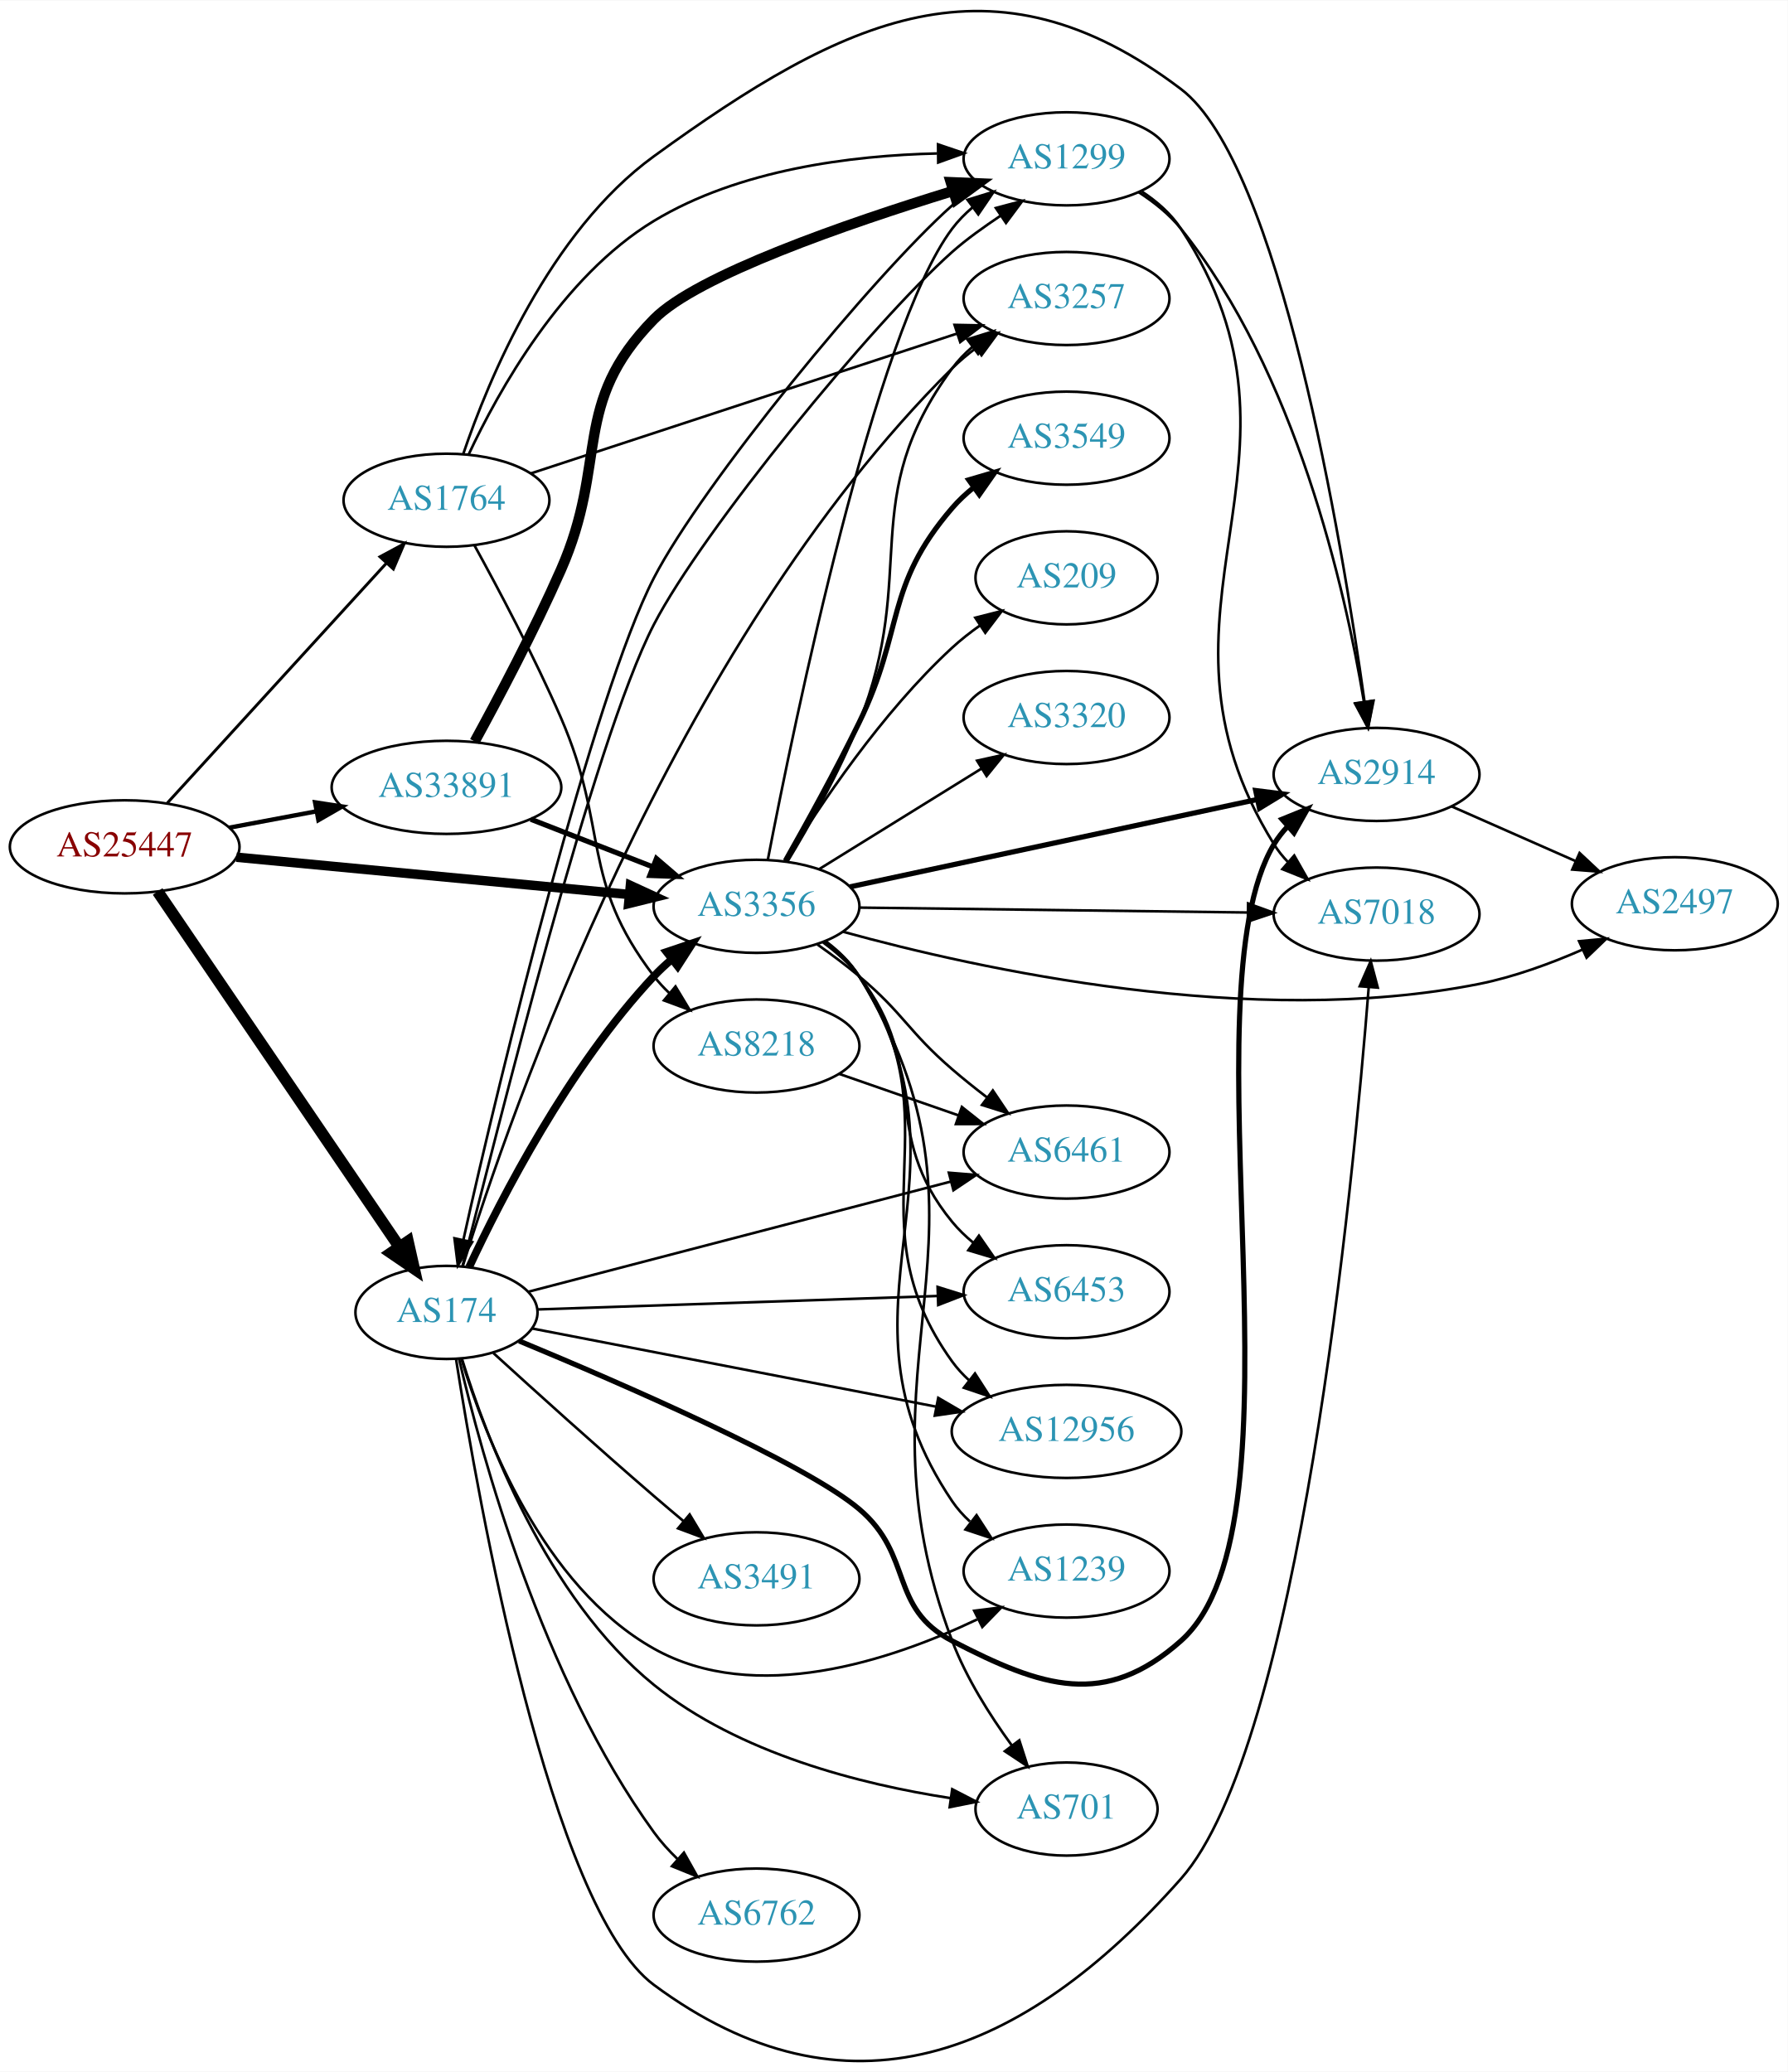
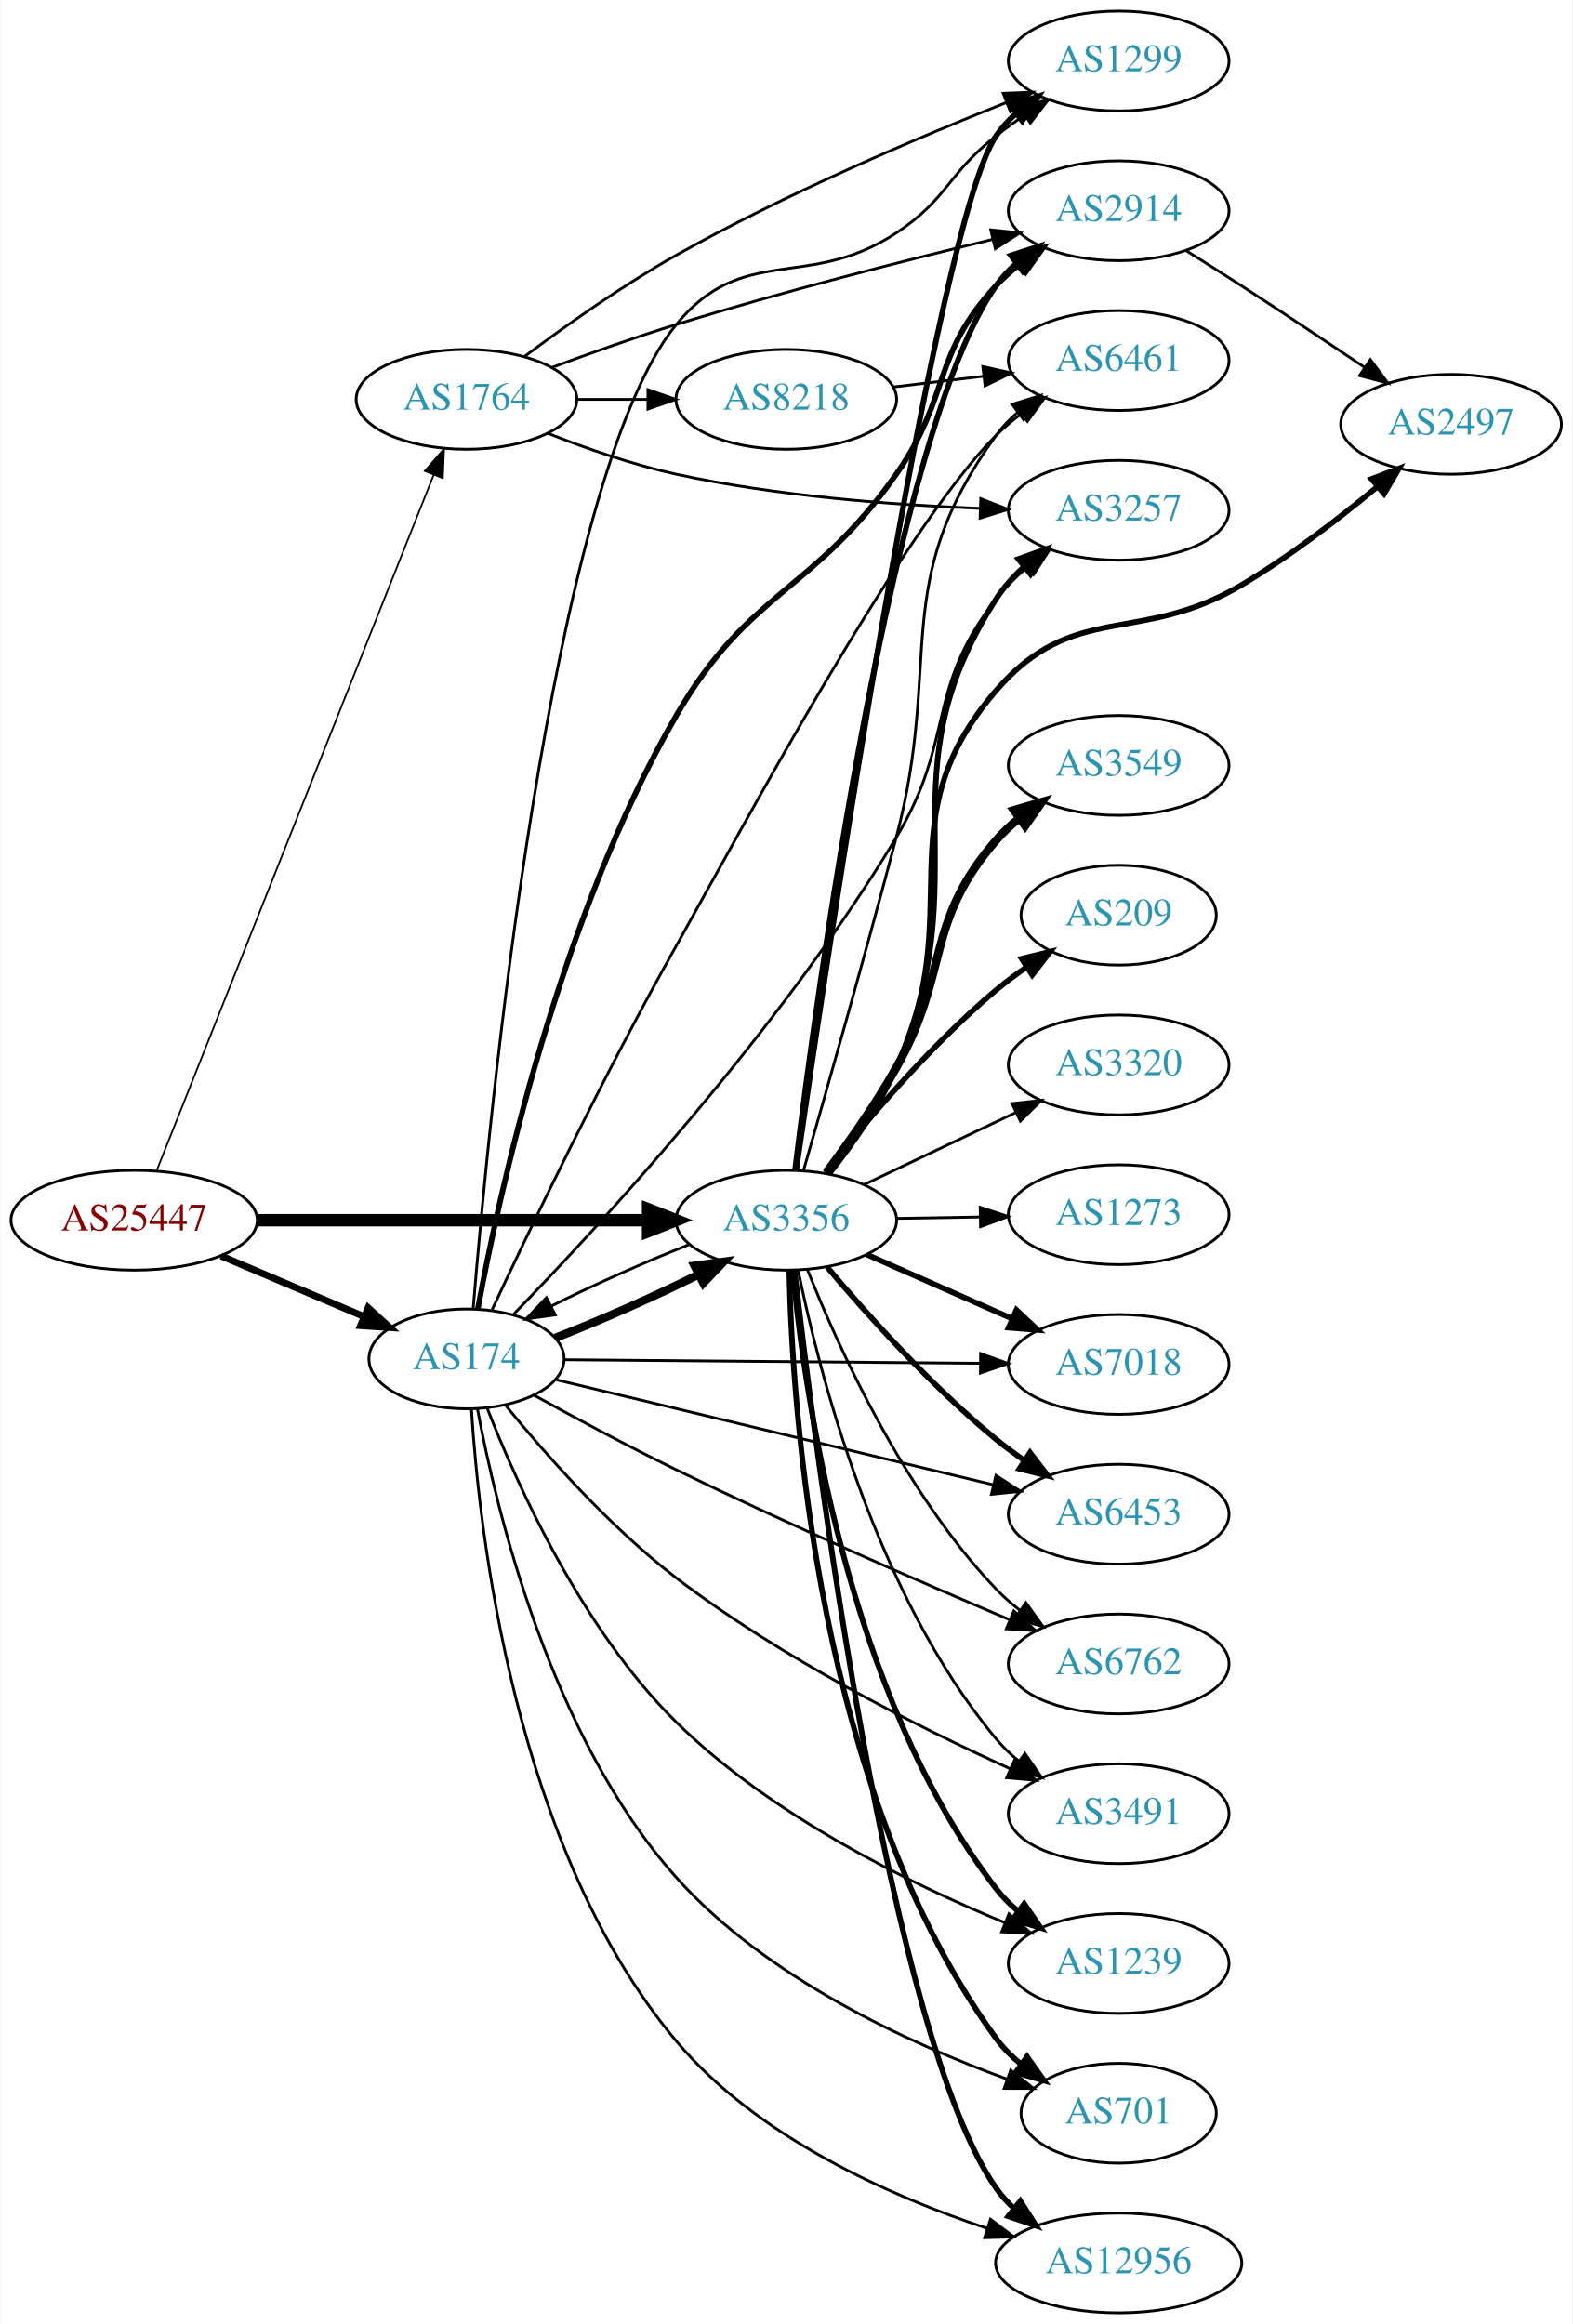
- <svg xmlns="http://www.w3.org/2000/svg" xmlns:xlink="http://www.w3.org/1999/xlink" width="691pt" height="801pt" viewBox="0.00 0.00 691.06 800.77">
-   <g id="graph0" class="graph" transform="scale(1 1) rotate(0) translate(4 796.766)">
-     <polygon fill="white" stroke="none" points="-4,4 -4,-796.766 687.055,-796.766 687.055,4 -4,4" />
+ <svg xmlns="http://www.w3.org/2000/svg" xmlns:xlink="http://www.w3.org/1999/xlink" width="567pt" height="838pt" viewBox="0.00 0.00 566.66 838.00">
+   <g id="graph0" class="graph" transform="scale(1 1) rotate(0) translate(4 834)">
+     <polygon fill="white" stroke="none" points="-4,4 -4,-834 562.663,-834 562.663,4 -4,4" />
    <g id="node1" class="node">
      <g id="a_node1">
        <a xlink:href="/asn/25447" xlink:title="AS25447 ~ Hackl-Str. 1, Object 2 [AT]">
-           <ellipse fill="#ffffff" stroke="black" cx="44.196" cy="-469.512" rx="44.393" ry="18" />
-           <text text-anchor="middle" x="44.196" y="-465.812" font-family="Times,serif" font-size="14.00" fill="#880000">AS25447</text>
+           <ellipse fill="#ffffff" stroke="black" cx="44.196" cy="-394" rx="44.393" ry="18" />
+           <text text-anchor="middle" x="44.196" y="-390.3" font-family="Times,serif" font-size="14.00" fill="#880000">AS25447</text>
        </a>
      </g>
    </g>
    <g id="node2" class="node">
      <g id="a_node2">
        <a xlink:href="/asn/174" xlink:title="AS174 ~ Cogent Communications [US]">
-           <ellipse fill="#ffffff" stroke="black" cx="168.588" cy="-289.512" rx="35.194" ry="18" />
-           <text text-anchor="middle" x="168.588" y="-285.812" font-family="Times,serif" font-size="14.00" fill="#2c94b3">AS174</text>
+           <ellipse fill="#ffffff" stroke="black" cx="164.039" cy="-344" rx="35.194" ry="18" />
+           <text text-anchor="middle" x="164.039" y="-340.3" font-family="Times,serif" font-size="14.00" fill="#2c94b3">AS174</text>
        </a>
      </g>
    </g>
    <g id="edge1" class="edge">
-       <path fill="none" stroke="black" stroke-width="4.5" d="M56.932,-452.252C78.645,-420.319 125.171,-351.894 150.427,-314.751" />
-       <polygon fill="black" stroke="black" stroke-width="4.5" points="153.7,-316.939 156.067,-306.456 147.188,-312.511 153.7,-316.939" />
+       <path fill="none" stroke="black" stroke-width="2.483" d="M75.543,-381.124C91.277,-374.448 110.598,-366.25 127.078,-359.258" />
+       <polygon fill="black" stroke="black" stroke-width="2.483" points="128.566,-362.429 136.404,-355.301 125.831,-355.985 128.566,-362.429" />
    </g>
    <g id="node3" class="node">
      <g id="a_node3">
        <a xlink:href="/asn/1764" xlink:title="AS1764 ~ NEXTLAYER-AS [AT]">
-           <ellipse fill="#ffffff" stroke="black" cx="168.588" cy="-603.512" rx="39.794" ry="18" />
-           <text text-anchor="middle" x="168.588" y="-599.812" font-family="Times,serif" font-size="14.00" fill="#2c94b3">AS1764</text>
+           <ellipse fill="#ffffff" stroke="black" cx="164.039" cy="-690" rx="39.794" ry="18" />
+           <text text-anchor="middle" x="164.039" y="-686.3" font-family="Times,serif" font-size="14.00" fill="#2c94b3">AS1764</text>
        </a>
      </g>
    </g>
    <g id="edge2" class="edge">
-       <path fill="none" stroke="black" stroke-width="1.125" d="M60.697,-486.483C82.125,-509.942 120.917,-552.414 145.409,-579.229" />
-       <polygon fill="black" stroke="black" stroke-width="1.125" points="142.885,-581.655 152.213,-586.678 148.053,-576.934 142.885,-581.655" />
+       <path fill="none" stroke="black" stroke-width="0.621" d="M52.39,-412.071C72.325,-462.143 128.366,-602.91 152.148,-662.645" />
+       <polygon fill="black" stroke="black" stroke-width="0.621" points="148.988,-664.17 155.939,-672.166 155.492,-661.581 148.988,-664.17" />
    </g>
    <g id="node4" class="node">
      <g id="a_node4">
        <a xlink:href="/asn/3356" xlink:title="AS3356 ~ Level 3 Parent, LLC [US]">
-           <ellipse fill="#ffffff" stroke="black" cx="288.431" cy="-446.512" rx="39.794" ry="18" />
-           <text text-anchor="middle" x="288.431" y="-442.812" font-family="Times,serif" font-size="14.00" fill="#2c94b3">AS3356</text>
+           <ellipse fill="#ffffff" stroke="black" cx="279.332" cy="-394" rx="39.794" ry="18" />
+           <text text-anchor="middle" x="279.332" y="-390.3" font-family="Times,serif" font-size="14.00" fill="#2c94b3">AS3356</text>
        </a>
      </g>
    </g>
    <g id="edge3" class="edge">
-       <path fill="none" stroke="black" stroke-width="3.656" d="M87.39,-465.505C129.77,-461.481 194.983,-455.289 239.341,-451.078" />
-       <polygon fill="black" stroke="black" stroke-width="3.656" points="239.682,-454.561 249.307,-450.131 239.021,-447.592 239.682,-454.561" />
+       <path fill="none" stroke="black" stroke-width="4.5" d="M88.501,-394C128.439,-394 187.674,-394 229.329,-394" />
+       <polygon fill="black" stroke="black" stroke-width="4.5" points="229.518,-397.938 239.518,-394 229.518,-390.063 229.518,-397.938" />
+     </g>
+     <g id="edge6" class="edge">
+       <path fill="none" stroke="black" stroke-width="3" d="M195.996,-351.572C212.098,-357.792 231.713,-366.456 247.758,-374.437" />
+       <polygon fill="black" stroke="black" stroke-width="3" points="246.242,-377.593 256.739,-379.034 249.432,-371.362 246.242,-377.593" />
    </g>
    <g id="node5" class="node">
      <g id="a_node5">
-         <a xlink:href="/asn/33891" xlink:title="AS33891 ~ CORE-BACKBONE GMBH GLOBAL NETWORK [DE]">
-           <ellipse fill="#ffffff" stroke="black" cx="168.588" cy="-492.512" rx="44.393" ry="18" />
-           <text text-anchor="middle" x="168.588" y="-488.812" font-family="Times,serif" font-size="14.00" fill="#2c94b3">AS33891</text>
+         <a xlink:href="/asn/2914" xlink:title="AS2914 ~ NTT America, Inc. [US]">
+           <ellipse fill="#ffffff" stroke="black" cx="399.174" cy="-758" rx="39.794" ry="18" />
+           <text text-anchor="middle" x="399.174" y="-754.3" font-family="Times,serif" font-size="14.00" fill="#2c94b3">AS2914</text>
        </a>
      </g>
    </g>
    <g id="edge4" class="edge">
-       <path fill="none" stroke="black" stroke-width="1.688" d="M84.595,-476.915C95.296,-478.926 107.019,-481.129 118.196,-483.23" />
-       <polygon fill="black" stroke="black" stroke-width="1.688" points="117.788,-486.714 128.263,-485.121 119.081,-479.835 117.788,-486.714" />
-     </g>
-     <g id="edge9" class="edge">
-       <path fill="none" stroke="black" stroke-width="3" d="M177.36,-307.031C189.719,-333.537 215.856,-384.452 248.784,-419.512 250.833,-421.693 253.085,-423.802 255.44,-425.815" />
-       <polygon fill="black" stroke="black" stroke-width="3" points="253.661,-428.866 263.7,-432.253 257.965,-423.345 253.661,-428.866" />
+       <path fill="none" stroke="black" stroke-width="2" d="M168.101,-361.937C175.562,-402.366 197.257,-502.782 239.685,-576 265.916,-621.266 288.879,-620.208 318.978,-663 338.652,-690.97 331.68,-705.968 354.978,-731 357.539,-733.751 360.44,-736.333 363.498,-738.726" />
+       <polygon fill="black" stroke="black" stroke-width="2" points="361.643,-741.701 371.832,-744.606 365.678,-735.981 361.643,-741.701" />
    </g>
    <g id="node6" class="node">
      <g id="a_node6">
-         <a xlink:href="/asn/3491" xlink:title="AS3491 ~ PCCW Global, Inc. [US]">
-           <ellipse fill="#ffffff" stroke="black" cx="288.431" cy="-186.512" rx="39.794" ry="18" />
-           <text text-anchor="middle" x="288.431" y="-182.812" font-family="Times,serif" font-size="14.00" fill="#2c94b3">AS3491</text>
+         <a xlink:href="/asn/6453" xlink:title="AS6453 ~ TATA COMMUNICATIONS (AMERICA) INC [US]">
+           <ellipse fill="#ffffff" stroke="black" cx="399.174" cy="-288" rx="39.794" ry="18" />
+           <text text-anchor="middle" x="399.174" y="-284.3" font-family="Times,serif" font-size="14.00" fill="#2c94b3">AS6453</text>
        </a>
      </g>
    </g>
    <g id="edge5" class="edge">
-       <path fill="none" stroke="black" d="M186.718,-273.802C202.643,-259.282 227.102,-237.195 248.784,-218.512 252.467,-215.338 256.381,-212.027 260.251,-208.79" />
-       <polygon fill="black" stroke="black" points="262.588,-211.398 268.042,-202.315 258.114,-206.015 262.588,-211.398" />
+       <path fill="none" stroke="black" d="M196.48,-336.448C237.038,-326.705 307.827,-309.702 353.837,-298.65" />
+       <polygon fill="black" stroke="black" points="354.921,-301.989 363.827,-296.25 353.286,-295.183 354.921,-301.989" />
    </g>
    <g id="node7" class="node">
      <g id="a_node7">
-         <a xlink:href="/asn/2914" xlink:title="AS2914 ~ NTT America, Inc. [US]">
-           <ellipse fill="#ffffff" stroke="black" cx="528.116" cy="-497.512" rx="39.794" ry="18" />
-           <text text-anchor="middle" x="528.116" y="-493.812" font-family="Times,serif" font-size="14.00" fill="#2c94b3">AS2914</text>
-         </a>
-       </g>
-     </g>
-     <g id="edge6" class="edge">
-       <path fill="none" stroke="black" stroke-width="2" d="M196.669,-278.49C236.101,-262.117 306.926,-231.386 328.077,-213.512 349.268,-195.603 339.443,-175.276 364.077,-162.512 398.958,-144.438 423.122,-136.395 452.469,-162.512 503.947,-208.323 453.119,-411.359 488.469,-470.512 489.965,-473.014 491.793,-475.344 493.832,-477.499" />
-       <polygon fill="black" stroke="black" stroke-width="2" points="491.579,-480.178 501.398,-484.157 496.203,-474.923 491.579,-480.178" />
+         <a xlink:href="/asn/3257" xlink:title="AS3257 ~ GTT [DE]">
+           <ellipse fill="#ffffff" stroke="black" cx="399.174" cy="-650" rx="39.794" ry="18" />
+           <text text-anchor="middle" x="399.174" y="-646.3" font-family="Times,serif" font-size="14.00" fill="#2c94b3">AS3257</text>
+         </a>
+       </g>
+     </g>
+     <g id="edge7" class="edge">
+       <path fill="none" stroke="black" d="M180.797,-359.875C210.836,-390.802 277.03,-462.222 318.978,-532 340.327,-567.513 329.415,-585.389 354.978,-618 358.206,-622.118 362.092,-625.967 366.192,-629.467" />
+       <polygon fill="black" stroke="black" points="364.192,-632.346 374.226,-635.748 368.504,-626.832 364.192,-632.346" />
    </g>
    <g id="node8" class="node">
      <g id="a_node8">
        <a xlink:href="/asn/6762" xlink:title="AS6762 ~ TELECOM ITALIA SPARKLE S.p.A. [IT]">
-           <ellipse fill="#ffffff" stroke="black" cx="288.431" cy="-56.511" rx="39.794" ry="18" />
-           <text text-anchor="middle" x="288.431" y="-52.812" font-family="Times,serif" font-size="14.00" fill="#2c94b3">AS6762</text>
-         </a>
-       </g>
-     </g>
-     <g id="edge7" class="edge">
-       <path fill="none" stroke="black" d="M173.424,-271.655C182.016,-234.674 205.527,-148.182 248.784,-88.511 251.445,-84.842 254.62,-81.342 257.991,-78.095" />
-       <polygon fill="black" stroke="black" points="260.374,-80.659 265.56,-71.42 255.745,-75.409 260.374,-80.659" />
+           <ellipse fill="#ffffff" stroke="black" cx="399.174" cy="-234" rx="39.794" ry="18" />
+           <text text-anchor="middle" x="399.174" y="-230.3" font-family="Times,serif" font-size="14.00" fill="#2c94b3">AS6762</text>
+         </a>
+       </g>
+     </g>
+     <g id="edge8" class="edge">
+       <path fill="none" stroke="black" d="M188.336,-330.927C202.942,-322.879 222.243,-312.51 239.685,-304 280.109,-284.277 327.383,-263.712 359.712,-250.018" />
+       <polygon fill="black" stroke="black" points="361.389,-253.109 369.241,-245.997 358.667,-246.66 361.389,-253.109" />
    </g>
    <g id="node9" class="node">
      <g id="a_node9">
-         <a xlink:href="/asn/3257" xlink:title="AS3257 ~ GTT [DE]">
-           <ellipse fill="#ffffff" stroke="black" cx="408.273" cy="-681.512" rx="39.794" ry="18" />
-           <text text-anchor="middle" x="408.273" y="-677.812" font-family="Times,serif" font-size="14.00" fill="#2c94b3">AS3257</text>
-         </a>
-       </g>
-     </g>
-     <g id="edge8" class="edge">
-       <path fill="none" stroke="black" d="M174.889,-307.426C192.66,-364.805 255.218,-546.576 364.077,-654.512 366.894,-657.304 370.049,-659.946 373.337,-662.406" />
-       <polygon fill="black" stroke="black" points="371.445,-665.352 381.671,-668.124 375.405,-659.58 371.445,-665.352" />
+         <a xlink:href="/asn/1299" xlink:title="AS1299 ~ Telia Carrier [EU]">
+           <ellipse fill="#ffffff" stroke="black" cx="399.174" cy="-812" rx="39.794" ry="18" />
+           <text text-anchor="middle" x="399.174" y="-808.3" font-family="Times,serif" font-size="14.00" fill="#2c94b3">AS1299</text>
+         </a>
+       </g>
+     </g>
+     <g id="edge9" class="edge">
+       <path fill="none" stroke="black" d="M166.429,-362.075C171.901,-428.931 193.928,-661.216 239.685,-717 263.893,-746.513 287.109,-728.99 318.978,-750 337.609,-762.282 337.417,-771.231 354.978,-785 358.266,-787.578 361.812,-790.125 365.409,-792.563" />
+       <polygon fill="black" stroke="black" points="363.505,-795.5 373.795,-798.021 367.323,-789.633 363.505,-795.5" />
    </g>
    <g id="node10" class="node">
      <g id="a_node10">
-         <a xlink:href="/asn/1299" xlink:title="AS1299 ~ Telia Carrier [EU]">
-           <ellipse fill="#ffffff" stroke="black" cx="408.273" cy="-735.512" rx="39.794" ry="18" />
-           <text text-anchor="middle" x="408.273" y="-731.812" font-family="Times,serif" font-size="14.00" fill="#2c94b3">AS1299</text>
+         <a xlink:href="/asn/3491" xlink:title="AS3491 ~ PCCW Global, Inc. [US]">
+           <ellipse fill="#ffffff" stroke="black" cx="399.174" cy="-180" rx="39.794" ry="18" />
+           <text text-anchor="middle" x="399.174" y="-176.3" font-family="Times,serif" font-size="14.00" fill="#2c94b3">AS3491</text>
        </a>
      </g>
    </g>
    <g id="edge10" class="edge">
-       <path fill="none" stroke="black" d="M174.779,-307.374C188.312,-359.692 225.255,-510.068 248.784,-555.512 267.633,-591.914 333.453,-672.262 364.077,-699.512 369.71,-704.523 376.381,-709.191 382.775,-713.521" />
-       <polygon fill="black" stroke="black" points="380.953,-716.514 391.198,-719.216 384.874,-710.715 380.953,-716.514" />
+       <path fill="none" stroke="black" d="M178.02,-327.38C191.963,-310.275 215.406,-283.573 239.685,-265 277.492,-236.08 326.476,-211.46 359.917,-196.275" />
+       <polygon fill="black" stroke="black" points="361.641,-199.338 369.34,-192.059 358.782,-192.949 361.641,-199.338" />
    </g>
    <g id="node11" class="node">
      <g id="a_node11">
-         <a xlink:href="/asn/6453" xlink:title="AS6453 ~ TATA COMMUNICATIONS (AMERICA) INC [US]">
-           <ellipse fill="#ffffff" stroke="black" cx="408.273" cy="-297.512" rx="39.794" ry="18" />
-           <text text-anchor="middle" x="408.273" y="-293.812" font-family="Times,serif" font-size="14.00" fill="#2c94b3">AS6453</text>
+         <a xlink:href="/asn/1239" xlink:title="AS1239 ~ Sprint [US]">
+           <ellipse fill="#ffffff" stroke="black" cx="399.174" cy="-126" rx="39.794" ry="18" />
+           <text text-anchor="middle" x="399.174" y="-122.3" font-family="Times,serif" font-size="14.00" fill="#2c94b3">AS1239</text>
        </a>
      </g>
    </g>
    <g id="edge11" class="edge">
-       <path fill="none" stroke="black" d="M203.643,-290.658C244.218,-292.023 312.306,-294.315 358.471,-295.869" />
-       <polygon fill="black" stroke="black" points="358.436,-299.37 368.548,-296.208 358.671,-292.374 358.436,-299.37" />
+       <path fill="none" stroke="black" d="M171.458,-326.315C182.07,-299.105 205.545,-246.602 239.685,-213 273.834,-179.39 323.609,-154.929 358.234,-140.656" />
+       <polygon fill="black" stroke="black" points="359.6,-143.88 367.572,-136.902 356.989,-137.385 359.6,-143.88" />
    </g>
    <g id="node12" class="node">
      <g id="a_node12">
-         <a xlink:href="/asn/12956" xlink:title="AS12956 ~ TELXIUS [ES]">
-           <ellipse fill="#ffffff" stroke="black" cx="408.273" cy="-243.512" rx="44.393" ry="18" />
-           <text text-anchor="middle" x="408.273" y="-239.812" font-family="Times,serif" font-size="14.00" fill="#2c94b3">AS12956</text>
+         <a xlink:href="/asn/701" xlink:title="AS701 ~ UUNET [US]">
+           <ellipse fill="#ffffff" stroke="black" cx="399.174" cy="-72" rx="35.194" ry="18" />
+           <text text-anchor="middle" x="399.174" y="-68.3" font-family="Times,serif" font-size="14.00" fill="#2c94b3">AS701</text>
        </a>
      </g>
    </g>
    <g id="edge12" class="edge">
-       <path fill="none" stroke="black" d="M201.644,-283.308C241.781,-275.54 310.96,-262.151 357.883,-253.07" />
-       <polygon fill="black" stroke="black" points="358.68,-256.481 367.833,-251.145 357.35,-249.608 358.68,-256.481" />
+       <path fill="none" stroke="black" d="M167.998,-325.866C174.731,-289.725 194.271,-207.833 239.685,-157 272.01,-120.819 323.487,-97.244 358.955,-84.302" />
+       <polygon fill="black" stroke="black" points="360.24,-87.56 368.506,-80.931 357.911,-80.959 360.24,-87.56" />
    </g>
    <g id="node13" class="node">
      <g id="a_node13">
-         <a xlink:href="/asn/1239" xlink:title="AS1239 ~ Sprint [US]">
-           <ellipse fill="#ffffff" stroke="black" cx="408.273" cy="-189.512" rx="39.794" ry="18" />
-           <text text-anchor="middle" x="408.273" y="-185.812" font-family="Times,serif" font-size="14.00" fill="#2c94b3">AS1239</text>
+         <a xlink:href="/asn/12956" xlink:title="AS12956 ~ TELXIUS [ES]">
+           <ellipse fill="#ffffff" stroke="black" cx="399.174" cy="-18" rx="44.393" ry="18" />
+           <text text-anchor="middle" x="399.174" y="-14.3" font-family="Times,serif" font-size="14.00" fill="#2c94b3">AS12956</text>
        </a>
      </g>
    </g>
    <g id="edge13" class="edge">
-       <path fill="none" stroke="black" d="M174.356,-271.545C183.3,-241.925 205.697,-183.716 248.784,-159.512 287.895,-137.541 340.115,-154.812 373.725,-170.818" />
-       <polygon fill="black" stroke="black" points="372.591,-174.163 383.104,-175.481 375.708,-167.895 372.591,-174.163" />
+       <path fill="none" stroke="black" d="M165.796,-325.978C168.547,-281.964 181.245,-167.526 239.685,-98 268.689,-63.493 316.28,-42.303 351.755,-30.477" />
+       <polygon fill="black" stroke="black" points="352.956,-33.767 361.414,-27.386 350.823,-27.101 352.956,-33.767" />
    </g>
    <g id="node14" class="node">
      <g id="a_node14">
-         <a xlink:href="/asn/701" xlink:title="AS701 ~ UUNET [US]">
-           <ellipse fill="#ffffff" stroke="black" cx="408.273" cy="-97.511" rx="35.194" ry="18" />
-           <text text-anchor="middle" x="408.273" y="-93.811" font-family="Times,serif" font-size="14.00" fill="#2c94b3">AS701</text>
+         <a xlink:href="/asn/6461" xlink:title="AS6461 ~ Zayo Bandwidth [US]">
+           <ellipse fill="#ffffff" stroke="black" cx="399.174" cy="-704" rx="39.794" ry="18" />
+           <text text-anchor="middle" x="399.174" y="-700.3" font-family="Times,serif" font-size="14.00" fill="#2c94b3">AS6461</text>
        </a>
      </g>
    </g>
    <g id="edge14" class="edge">
-       <path fill="none" stroke="black" d="M174.562,-271.577C183.934,-241.112 207.111,-179.282 248.784,-145.512 281.577,-118.938 328.882,-107.057 363.27,-101.756" />
-       <polygon fill="black" stroke="black" points="364.083,-105.176 373.496,-100.313 363.105,-98.245 364.083,-105.176" />
+       <path fill="none" stroke="black" d="M173.241,-361.716C186.449,-389.922 213.599,-446.593 239.685,-493 263.329,-535.063 320.839,-642.899 354.978,-677 357.784,-679.803 360.932,-682.452 364.217,-684.916" />
+       <polygon fill="black" stroke="black" points="362.322,-687.86 372.545,-690.639 366.286,-682.091 362.322,-687.86" />
    </g>
    <g id="node15" class="node">
      <g id="a_node15">
        <a xlink:href="/asn/7018" xlink:title="AS7018 ~ AT&amp;T Services, Inc. [US]">
-           <ellipse fill="#ffffff" stroke="black" cx="528.116" cy="-443.512" rx="39.794" ry="18" />
-           <text text-anchor="middle" x="528.116" y="-439.812" font-family="Times,serif" font-size="14.00" fill="#2c94b3">AS7018</text>
+           <ellipse fill="#ffffff" stroke="black" cx="399.174" cy="-342" rx="39.794" ry="18" />
+           <text text-anchor="middle" x="399.174" y="-338.3" font-family="Times,serif" font-size="14.00" fill="#2c94b3">AS7018</text>
        </a>
      </g>
    </g>
    <g id="edge15" class="edge">
-       <path fill="none" stroke="black" d="M172.301,-271.367C180.788,-217.303 208.687,-59.214 248.784,-29.512 322.986,25.454 391.237,-1.391 452.469,-70.511 498.163,-122.091 518.963,-337.44 525.091,-415.282" />
-       <polygon fill="black" stroke="black" points="521.607,-415.618 525.86,-425.322 528.586,-415.084 521.607,-415.618" />
-     </g>
-     <g id="node16" class="node">
-       <g id="a_node16">
-         <a xlink:href="/asn/6461" xlink:title="AS6461 ~ Zayo Bandwidth [US]">
-           <ellipse fill="#ffffff" stroke="black" cx="408.273" cy="-351.512" rx="39.794" ry="18" />
-           <text text-anchor="middle" x="408.273" y="-347.812" font-family="Times,serif" font-size="14.00" fill="#2c94b3">AS6461</text>
-         </a>
-       </g>
-     </g>
-     <g id="edge16" class="edge">
-       <path fill="none" stroke="black" d="M200.175,-297.49C241.729,-308.329 316.264,-327.772 363.67,-340.138" />
-       <polygon fill="black" stroke="black" points="362.792,-343.526 373.352,-342.663 364.559,-336.752 362.792,-343.526" />
-     </g>
-     <g id="edge32" class="edge">
-       <path fill="none" stroke="black" d="M175.04,-621.321C184.853,-650.246 208.329,-707.153 248.784,-736.512 322.646,-790.112 379.714,-817.604 452.469,-762.512 490.573,-733.658 514.699,-588.156 523.432,-525.871" />
-       <polygon fill="black" stroke="black" points="526.95,-525.977 524.838,-515.595 520.015,-525.028 526.95,-525.977" />
-     </g>
-     <g id="edge34" class="edge">
-       <path fill="none" stroke="black" d="M201.151,-613.869C243.593,-627.797 319.133,-652.587 366.03,-667.977" />
-       <polygon fill="black" stroke="black" points="364.987,-671.318 375.58,-671.111 367.17,-664.667 364.987,-671.318" />
-     </g>
-     <g id="edge33" class="edge">
-       <path fill="none" stroke="black" d="M177.108,-621.098C188.645,-645.748 213.177,-689.965 248.784,-711.512 281.655,-731.402 325.166,-736.819 358.281,-737.589" />
-       <polygon fill="black" stroke="black" points="358.608,-741.092 368.641,-737.688 358.675,-734.092 358.608,-741.092" />
+       <path fill="none" stroke="black" d="M199.439,-343.705C239.039,-343.365 304.38,-342.805 349.26,-342.42" />
+       <polygon fill="black" stroke="black" points="349.384,-345.919 359.353,-342.333 349.324,-338.919 349.384,-345.919" />
+     </g>
+     <g id="edge35" class="edge">
+       <path fill="none" stroke="black" d="M194.967,-701.553C208.521,-706.596 224.808,-712.396 239.685,-717 277.782,-728.789 321.73,-739.972 353.669,-747.672" />
+       <polygon fill="black" stroke="black" points="353.055,-751.123 363.595,-750.045 354.683,-744.315 353.055,-751.123" />
+     </g>
+     <g id="edge37" class="edge">
+       <path fill="none" stroke="black" d="M193.227,-677.799C206.985,-672.366 223.931,-666.431 239.685,-663 275.796,-655.135 317.479,-651.941 349.032,-650.683" />
+       <polygon fill="black" stroke="black" points="349.448,-654.171 359.321,-650.327 349.206,-647.175 349.448,-654.171" />
+     </g>
+     <g id="edge36" class="edge">
+       <path fill="none" stroke="black" d="M184.944,-705.446C199.6,-716.42 220.273,-731.086 239.685,-742 278.654,-763.909 325.795,-783.973 358.484,-796.949" />
+       <polygon fill="black" stroke="black" points="357.553,-800.344 368.14,-800.743 360.113,-793.829 357.553,-800.344" />
    </g>
    <g id="node21" class="node">
      <g id="a_node21">
        <a xlink:href="/asn/8218" xlink:title="AS8218 ~ legacy Neotelecoms [FR]">
-           <ellipse fill="#ffffff" stroke="black" cx="288.431" cy="-392.512" rx="39.794" ry="18" />
-           <text text-anchor="middle" x="288.431" y="-388.812" font-family="Times,serif" font-size="14.00" fill="#2c94b3">AS8218</text>
-         </a>
-       </g>
-     </g>
-     <g id="edge31" class="edge">
-       <path fill="none" stroke="black" d="M179.365,-586.133C188.595,-569.365 202.516,-543.121 212.784,-519.512 231.625,-476.195 220.074,-457.022 248.784,-419.512 250.556,-417.196 252.584,-415.002 254.761,-412.941" />
-       <polygon fill="black" stroke="black" points="257.118,-415.533 262.588,-406.459 252.653,-410.142 257.118,-415.533" />
+           <ellipse fill="#ffffff" stroke="black" cx="279.332" cy="-690" rx="39.794" ry="18" />
+           <text text-anchor="middle" x="279.332" y="-686.3" font-family="Times,serif" font-size="14.00" fill="#2c94b3">AS8218</text>
+         </a>
+       </g>
+     </g>
+     <g id="edge34" class="edge">
+       <path fill="none" stroke="black" d="M203.711,-690C211.914,-690 220.678,-690 229.21,-690" />
+       <polygon fill="black" stroke="black" points="229.449,-693.5 239.449,-690 229.449,-686.5 229.449,-693.5" />
+     </g>
+     <g id="edge32" class="edge">
+       <path fill="none" stroke="black" d="M244.186,-385.183C228.358,-378.935 209.732,-370.632 194.525,-363.02" />
+       <polygon fill="black" stroke="black" points="196.047,-359.867 185.555,-358.395 192.839,-366.089 196.047,-359.867" />
+     </g>
+     <g id="edge29" class="edge">
+       <path fill="none" stroke="black" stroke-width="2" d="M282.494,-412.24C290.166,-474.567 317.634,-678.142 354.978,-731 356.968,-733.817 359.355,-736.402 361.97,-738.761" />
+       <polygon fill="black" stroke="black" stroke-width="2" points="360.269,-741.866 370.338,-745.164 364.523,-736.307 360.269,-741.866" />
+     </g>
+     <g id="edge24" class="edge">
+       <path fill="none" stroke="black" stroke-width="2" d="M294.096,-377.074C308.301,-360.206 331.62,-334.129 354.978,-315 358.211,-312.352 361.722,-309.762 365.298,-307.299" />
+       <polygon fill="black" stroke="black" stroke-width="2" points="367.22,-310.224 373.662,-301.813 363.38,-304.371 367.22,-310.224" />
+     </g>
+     <g id="edge26" class="edge">
+       <path fill="none" stroke="black" stroke-width="2" d="M294.795,-410.749C303.043,-421.128 312.914,-435.093 318.978,-449 349.674,-519.395 313.437,-553.409 354.978,-618 357.676,-622.195 361.13,-626.032 364.906,-629.48" />
+       <polygon fill="black" stroke="black" stroke-width="2" points="362.994,-632.434 372.972,-635.996 367.393,-626.989 362.994,-632.434" />
+     </g>
+     <g id="edge30" class="edge">
+       <path fill="none" stroke="black" d="M286.921,-376.277C297.759,-348.96 321.533,-296.062 354.978,-261 357.572,-258.28 360.496,-255.719 363.568,-253.34" />
+       <polygon fill="black" stroke="black" points="365.745,-256.087 371.921,-247.479 361.725,-250.357 365.745,-256.087" />
    </g>
    <g id="edge27" class="edge">
-       <path fill="none" stroke="black" stroke-width="2" d="M324.502,-454.037C366.281,-463.001 436.162,-477.996 481.948,-487.82" />
-       <polygon fill="black" stroke="black" stroke-width="2" points="481.389,-491.279 491.901,-489.955 482.858,-484.435 481.389,-491.279" />
-     </g>
-     <g id="edge26" class="edge">
-       <path fill="none" stroke="black" d="M300.345,-463.736C308.855,-477.771 320.469,-498.336 328.077,-517.512 351.295,-576.03 326.755,-603.811 364.077,-654.512 366.305,-657.538 368.984,-660.304 371.903,-662.813" />
-       <polygon fill="black" stroke="black" points="369.927,-665.705 380.043,-668.853 374.098,-660.083 369.927,-665.705" />
-     </g>
-     <g id="edge25" class="edge">
-       <path fill="none" stroke="black" d="M292.831,-464.629C302.971,-517.226 334.156,-668.729 364.077,-708.512 366.337,-711.515 369.036,-714.266 371.968,-716.765" />
-       <polygon fill="black" stroke="black" points="370.003,-719.665 380.126,-722.791 374.162,-714.034 370.003,-719.665" />
+       <path fill="none" stroke="black" stroke-width="2" d="M282.926,-412.161C293.449,-484.991 333.406,-753.496 354.978,-785 356.927,-787.846 359.284,-790.451 361.881,-792.823" />
+       <polygon fill="black" stroke="black" stroke-width="2" points="360.16,-795.916 370.217,-799.247 364.432,-790.371 360.16,-795.916" />
+     </g>
+     <g id="edge33" class="edge">
+       <path fill="none" stroke="black" d="M283.639,-375.842C290.945,-340.014 311.387,-259.177 354.978,-207 357.388,-204.116 360.188,-201.445 363.183,-198.996" />
+       <polygon fill="black" stroke="black" points="365.372,-201.732 371.429,-193.039 361.273,-196.058 365.372,-201.732" />
+     </g>
+     <g id="edge21" class="edge">
+       <path fill="none" stroke="black" stroke-width="2" d="M281.658,-376.03C285.651,-333.167 300.858,-223.273 354.978,-153 357.271,-150.022 359.994,-147.289 362.94,-144.801" />
+       <polygon fill="black" stroke="black" stroke-width="2" points="365.133,-147.532 371.118,-138.79 360.988,-141.892 365.133,-147.532" />
+     </g>
+     <g id="edge22" class="edge">
+       <path fill="none" stroke="black" stroke-width="2" d="M280.4,-375.785C281.466,-326.373 290.396,-187.577 354.978,-99 357.499,-95.543 360.609,-92.429 363.996,-89.65" />
+       <polygon fill="black" stroke="black" stroke-width="2" points="366.135,-92.424 372.255,-83.776 362.078,-86.72 366.135,-92.424" />
+     </g>
+     <g id="edge28" class="edge">
+       <path fill="none" stroke="black" stroke-width="2" d="M282.314,-376.001C289.585,-312.536 316.387,-100.047 354.978,-45 356.856,-42.321 359.094,-39.852 361.548,-37.589" />
+       <polygon fill="black" stroke="black" stroke-width="2" points="363.712,-40.339 369.416,-31.411 359.389,-34.834 363.712,-40.339" />
    </g>
    <g id="edge20" class="edge">
-       <path fill="none" stroke="black" d="M314.213,-432.517C319.297,-428.793 324.256,-424.419 328.077,-419.512 355.818,-383.886 335.434,-359.415 364.077,-324.512 366.462,-321.606 369.245,-318.921 372.229,-316.464" />
-       <polygon fill="black" stroke="black" points="374.419,-319.198 380.46,-310.494 370.31,-313.532 374.419,-319.198" />
-     </g>
-     <g id="edge21" class="edge">
-       <path fill="none" stroke="black" d="M314.68,-432.857C319.739,-429.116 324.57,-424.649 328.077,-419.512 366.49,-363.246 324.237,-325.776 364.077,-270.512 365.991,-267.857 368.254,-265.406 370.725,-263.155" />
-       <polygon fill="black" stroke="black" points="372.887,-265.907 378.622,-256.998 368.583,-260.386 372.887,-265.907" />
-     </g>
-     <g id="edge24" class="edge">
-       <path fill="none" stroke="black" d="M314.916,-433.013C319.964,-429.264 324.73,-424.754 328.077,-419.512 377.389,-342.282 312.806,-292.454 364.077,-216.512 366.007,-213.653 368.352,-211.039 370.939,-208.661" />
-       <polygon fill="black" stroke="black" points="373.491,-211.112 379.262,-202.227 369.21,-205.574 373.491,-211.112" />
+       <path fill="none" stroke="black" d="M285.504,-411.818C293.082,-438.066 307.543,-488.7 318.978,-532 335.933,-596.2 315.979,-623.259 354.978,-677 357.186,-680.042 359.851,-682.818 362.761,-685.333" />
+       <polygon fill="black" stroke="black" points="360.777,-688.219 370.889,-691.382 364.956,-682.604 360.777,-688.219" />
    </g>
    <g id="edge23" class="edge">
-       <path fill="none" stroke="black" d="M315.059,-433.102C320.098,-429.348 324.826,-424.814 328.077,-419.512 388.37,-321.188 323.139,-270.339 364.077,-162.512 369.519,-148.178 378.59,-133.816 387.018,-122.251" />
-       <polygon fill="black" stroke="black" points="390.02,-124.085 393.267,-114 384.44,-119.859 390.02,-124.085" />
-     </g>
-     <g id="edge22" class="edge">
-       <path fill="none" stroke="black" d="M328.148,-446.023C369.067,-445.506 433.707,-444.69 478.141,-444.13" />
-       <polygon fill="black" stroke="black" points="478.46,-447.626 488.415,-444 478.372,-440.627 478.46,-447.626" />
-     </g>
-     <g id="edge28" class="edge">
-       <path fill="none" stroke="black" d="M311.998,-431.738C317.403,-427.932 323.059,-423.718 328.077,-419.512 345.419,-404.976 346.94,-398.286 364.077,-383.512 368.318,-379.855 372.944,-376.155 377.542,-372.632" />
-       <polygon fill="black" stroke="black" points="379.787,-375.324 385.697,-366.531 375.593,-369.719 379.787,-375.324" />
+       <path fill="none" stroke="black" stroke-width="2" d="M308.259,-381.677C323.848,-374.798 343.484,-366.133 360.426,-358.657" />
+       <polygon fill="black" stroke="black" stroke-width="2" points="362.303,-361.654 370.039,-354.415 359.477,-355.25 362.303,-361.654" />
+     </g>
+     <g id="node16" class="node">
+       <g id="a_node16">
+         <a xlink:href="/asn/2497" xlink:title="AS2497 ~ Internet Initiative Japan Inc. [JP]">
+           <ellipse fill="#ffffff" stroke="black" cx="519.017" cy="-681" rx="39.794" ry="18" />
+           <text text-anchor="middle" x="519.017" y="-677.3" font-family="Times,serif" font-size="14.00" fill="#2c94b3">AS2497</text>
+         </a>
+       </g>
+     </g>
+     <g id="edge19" class="edge">
+       <path fill="none" stroke="black" stroke-width="2" d="M294.549,-410.86C302.71,-421.278 312.576,-435.246 318.978,-449 345.364,-505.686 314.137,-537.655 354.978,-585 382.909,-617.379 406.546,-601.261 443.37,-623 460.737,-633.252 478.631,-647.026 492.544,-658.578" />
+       <polygon fill="black" stroke="black" stroke-width="2" points="490.344,-661.301 500.242,-665.08 494.86,-655.953 490.344,-661.301" />
    </g>
    <g id="node17" class="node">
      <g id="a_node17">
        <a xlink:href="/asn/3549" xlink:title="AS3549 ~ Level 3 Parent, LLC [US]">
-           <ellipse fill="#ffffff" stroke="black" cx="408.273" cy="-627.512" rx="39.794" ry="18" />
-           <text text-anchor="middle" x="408.273" y="-623.812" font-family="Times,serif" font-size="14.00" fill="#2c94b3">AS3549</text>
+           <ellipse fill="#ffffff" stroke="black" cx="399.174" cy="-558" rx="39.794" ry="18" />
+           <text text-anchor="middle" x="399.174" y="-554.3" font-family="Times,serif" font-size="14.00" fill="#2c94b3">AS3549</text>
        </a>
      </g>
    </g>
    <g id="edge17" class="edge">
-       <path fill="none" stroke="black" stroke-width="2" d="M299.564,-464.081C307.632,-478.312 319.032,-498.97 328.077,-517.512 345.706,-553.65 337.846,-570.037 364.077,-600.512 366.529,-603.36 369.358,-606.007 372.37,-608.441" />
-       <polygon fill="black" stroke="black" stroke-width="2" points="370.476,-611.39 380.641,-614.377 374.557,-605.703 370.476,-611.39" />
+       <path fill="none" stroke="black" stroke-width="3" d="M293.79,-411.25C301.681,-421.806 311.531,-435.782 318.978,-449 338.516,-483.677 328.946,-500.892 354.978,-531 357.436,-533.843 360.269,-536.487 363.284,-538.918" />
+       <polygon fill="black" stroke="black" stroke-width="3" points="361.392,-541.868 371.558,-544.851 365.471,-536.179 361.392,-541.868" />
    </g>
    <g id="node18" class="node">
      <g id="a_node18">
        <a xlink:href="/asn/209" xlink:title="AS209 ~ CenturyLink Communications, LLC [US]">
-           <ellipse fill="#ffffff" stroke="black" cx="408.273" cy="-573.512" rx="35.194" ry="18" />
-           <text text-anchor="middle" x="408.273" y="-569.812" font-family="Times,serif" font-size="14.00" fill="#2c94b3">AS209</text>
+           <ellipse fill="#ffffff" stroke="black" cx="399.174" cy="-504" rx="35.194" ry="18" />
+           <text text-anchor="middle" x="399.174" y="-500.3" font-family="Times,serif" font-size="14.00" fill="#2c94b3">AS209</text>
        </a>
      </g>
    </g>
    <g id="edge18" class="edge">
-       <path fill="none" stroke="black" d="M299.64,-463.965C312.672,-485.231 336.822,-521.42 364.077,-546.512 367.387,-549.559 371.088,-552.461 374.893,-555.156" />
-       <polygon fill="black" stroke="black" points="373.006,-558.105 383.278,-560.7 376.866,-552.265 373.006,-558.105" />
+       <path fill="none" stroke="black" stroke-width="2" d="M293.409,-411.188C307.429,-428.936 330.935,-456.811 354.978,-477 358.424,-479.893 362.206,-482.703 366.055,-485.348" />
+       <polygon fill="black" stroke="black" stroke-width="2" points="364.194,-488.313 374.482,-490.844 368.018,-482.45 364.194,-488.313" />
    </g>
    <g id="node19" class="node">
      <g id="a_node19">
-         <a xlink:href="/asn/2497" xlink:title="AS2497 ~ Internet Initiative Japan Inc. [JP]">
-           <ellipse fill="#ffffff" stroke="black" cx="643.409" cy="-447.512" rx="39.794" ry="18" />
-           <text text-anchor="middle" x="643.409" y="-443.812" font-family="Times,serif" font-size="14.00" fill="#2c94b3">AS2497</text>
-         </a>
-       </g>
-     </g>
-     <g id="edge19" class="edge">
-       <path fill="none" stroke="black" d="M321.859,-436.695C374.071,-422.299 479.824,-398.977 567.762,-416.512 581.227,-419.196 595.304,-424.357 607.558,-429.709" />
-       <polygon fill="black" stroke="black" points="606.397,-433.027 616.947,-433.999 609.306,-426.66 606.397,-433.027" />
+         <a xlink:href="/asn/3320" xlink:title="AS3320 ~ DTAG [DE]">
+           <ellipse fill="#ffffff" stroke="black" cx="399.174" cy="-450" rx="39.794" ry="18" />
+           <text text-anchor="middle" x="399.174" y="-446.3" font-family="Times,serif" font-size="14.00" fill="#2c94b3">AS3320</text>
+         </a>
+       </g>
+     </g>
+     <g id="edge25" class="edge">
+       <path fill="none" stroke="black" d="M307.367,-406.848C323.535,-414.531 344.287,-424.392 361.871,-432.748" />
+       <polygon fill="black" stroke="black" points="360.73,-436.081 371.265,-437.212 363.735,-429.759 360.73,-436.081" />
    </g>
    <g id="node20" class="node">
      <g id="a_node20">
-         <a xlink:href="/asn/3320" xlink:title="AS3320 ~ DTAG [DE]">
-           <ellipse fill="#ffffff" stroke="black" cx="408.273" cy="-519.512" rx="39.794" ry="18" />
-           <text text-anchor="middle" x="408.273" y="-515.812" font-family="Times,serif" font-size="14.00" fill="#2c94b3">AS3320</text>
-         </a>
-       </g>
-     </g>
-     <g id="edge29" class="edge">
-       <path fill="none" stroke="black" d="M312.713,-460.934C330.628,-472.032 355.585,-487.492 375.362,-499.743" />
-       <polygon fill="black" stroke="black" points="373.696,-502.828 384.04,-505.119 377.382,-496.877 373.696,-502.828" />
-     </g>
-     <g id="edge37" class="edge">
-       <path fill="none" stroke="black" stroke-width="2" d="M201.168,-480.184C215.597,-474.552 232.837,-467.822 248.098,-461.865" />
-       <polygon fill="black" stroke="black" stroke-width="2" points="249.749,-464.978 257.792,-458.081 247.203,-458.457 249.749,-464.978" />
-     </g>
-     <g id="edge36" class="edge">
-       <path fill="none" stroke="black" stroke-width="4" d="M179.489,-510.235C188.683,-527.031 202.466,-553.103 212.784,-576.512 231.332,-618.589 216.554,-640.712 248.784,-673.512 265.38,-690.401 323.324,-710.446 364.334,-723.074" />
-       <polygon fill="black" stroke="black" stroke-width="4" points="363.514,-726.483 374.1,-726.041 365.549,-719.785 363.514,-726.483" />
-     </g>
-     <g id="edge30" class="edge">
-       <path fill="none" stroke="black" d="M557.121,-485.152C571.555,-478.782 589.356,-470.925 604.955,-464.041" />
-       <polygon fill="black" stroke="black" points="606.598,-467.142 614.333,-459.902 603.772,-460.738 606.598,-467.142" />
-     </g>
-     <g id="edge40" class="edge">
-       <path fill="none" stroke="black" d="M374.794,-725.842C371.042,-723.272 367.381,-720.451 364.077,-717.512 333.453,-690.262 267.633,-609.914 248.784,-573.512 225.462,-528.468 188.961,-380.33 175.141,-317.644" />
-       <polygon fill="black" stroke="black" points="178.516,-316.691 172.977,-307.659 171.675,-318.173 178.516,-316.691" />
-     </g>
-     <g id="edge39" class="edge">
-       <path fill="none" stroke="black" d="M436.173,-722.599C442.164,-718.736 448.042,-714.03 452.469,-708.512 496.963,-653.048 515.989,-569.065 523.222,-525.673" />
-       <polygon fill="black" stroke="black" points="526.716,-525.981 524.815,-515.558 519.801,-524.892 526.716,-525.981" />
+         <a xlink:href="/asn/1273" xlink:title="AS1273 ~ RIPE Network Coordination Centre [NL]">
+           <ellipse fill="#ffffff" stroke="black" cx="399.174" cy="-396" rx="39.794" ry="18" />
+           <text text-anchor="middle" x="399.174" y="-392.3" font-family="Times,serif" font-size="14.00" fill="#2c94b3">AS1273</text>
+         </a>
+       </g>
+     </g>
+     <g id="edge31" class="edge">
+       <path fill="none" stroke="black" d="M319.244,-394.66C328.798,-394.823 339.147,-394.998 349.11,-395.167" />
+       <polygon fill="black" stroke="black" points="349.244,-398.67 359.302,-395.34 349.363,-391.671 349.244,-398.67" />
+     </g>
+     <g id="edge16" class="edge">
+       <path fill="none" stroke="black" d="M423.574,-743.561C430.015,-739.535 436.985,-735.132 443.37,-731 458.086,-721.475 474.268,-710.678 487.791,-701.56" />
+       <polygon fill="black" stroke="black" points="489.928,-704.341 496.253,-695.841 486.008,-698.541 489.928,-704.341" />
    </g>
    <g id="edge38" class="edge">
-       <path fill="none" stroke="black" d="M437.39,-722.866C443.193,-719.036 448.683,-714.277 452.469,-708.512 511.2,-619.093 432.046,-561.404 488.469,-470.512 490.007,-468.034 491.866,-465.724 493.925,-463.581" />
-       <polygon fill="black" stroke="black" points="496.295,-466.158 501.531,-456.947 491.694,-460.883 496.295,-466.158" />
-     </g>
-     <g id="edge35" class="edge">
-       <path fill="none" stroke="black" d="M320.393,-381.739C334.489,-376.835 351.366,-370.963 366.479,-365.705" />
-       <polygon fill="black" stroke="black" points="367.815,-368.946 376.109,-362.354 365.514,-362.335 367.815,-368.946" />
+       <path fill="none" stroke="black" d="M317.942,-694.468C328.253,-695.693 339.57,-697.038 350.37,-698.321" />
+       <polygon fill="black" stroke="black" points="350.174,-701.822 360.517,-699.526 351,-694.871 350.174,-701.822" />
    </g>
  </g>
</svg>
